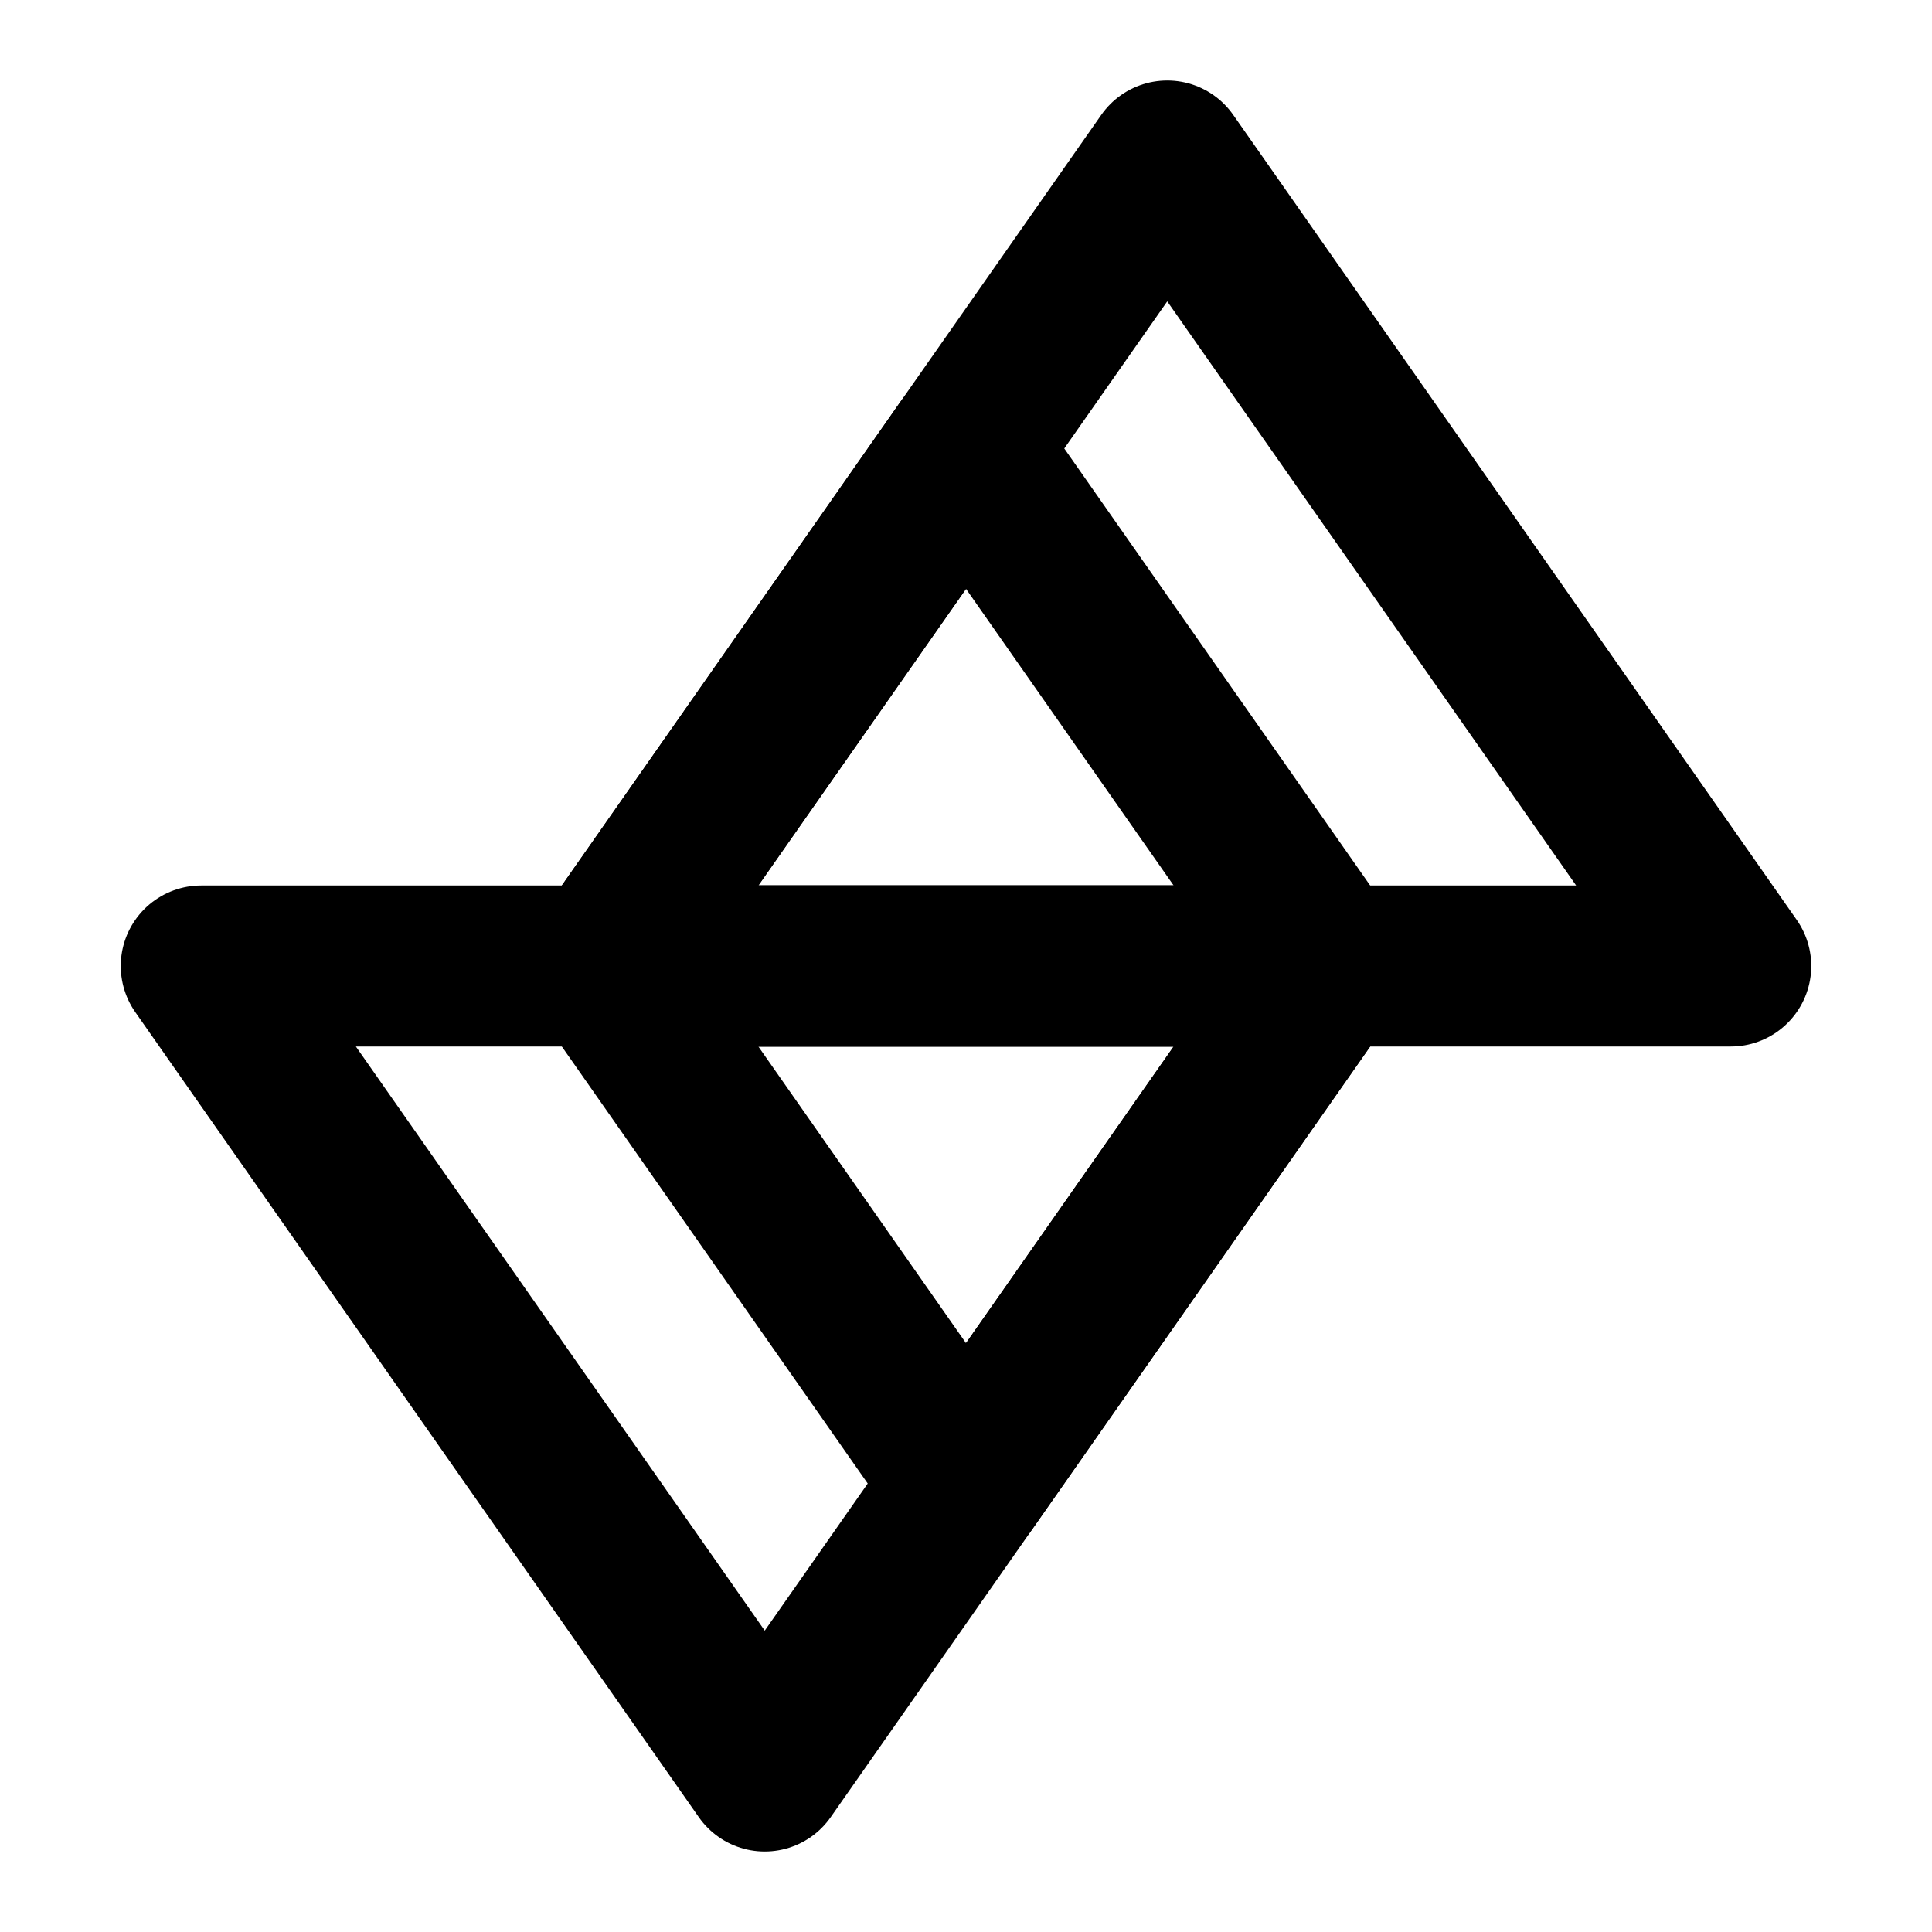
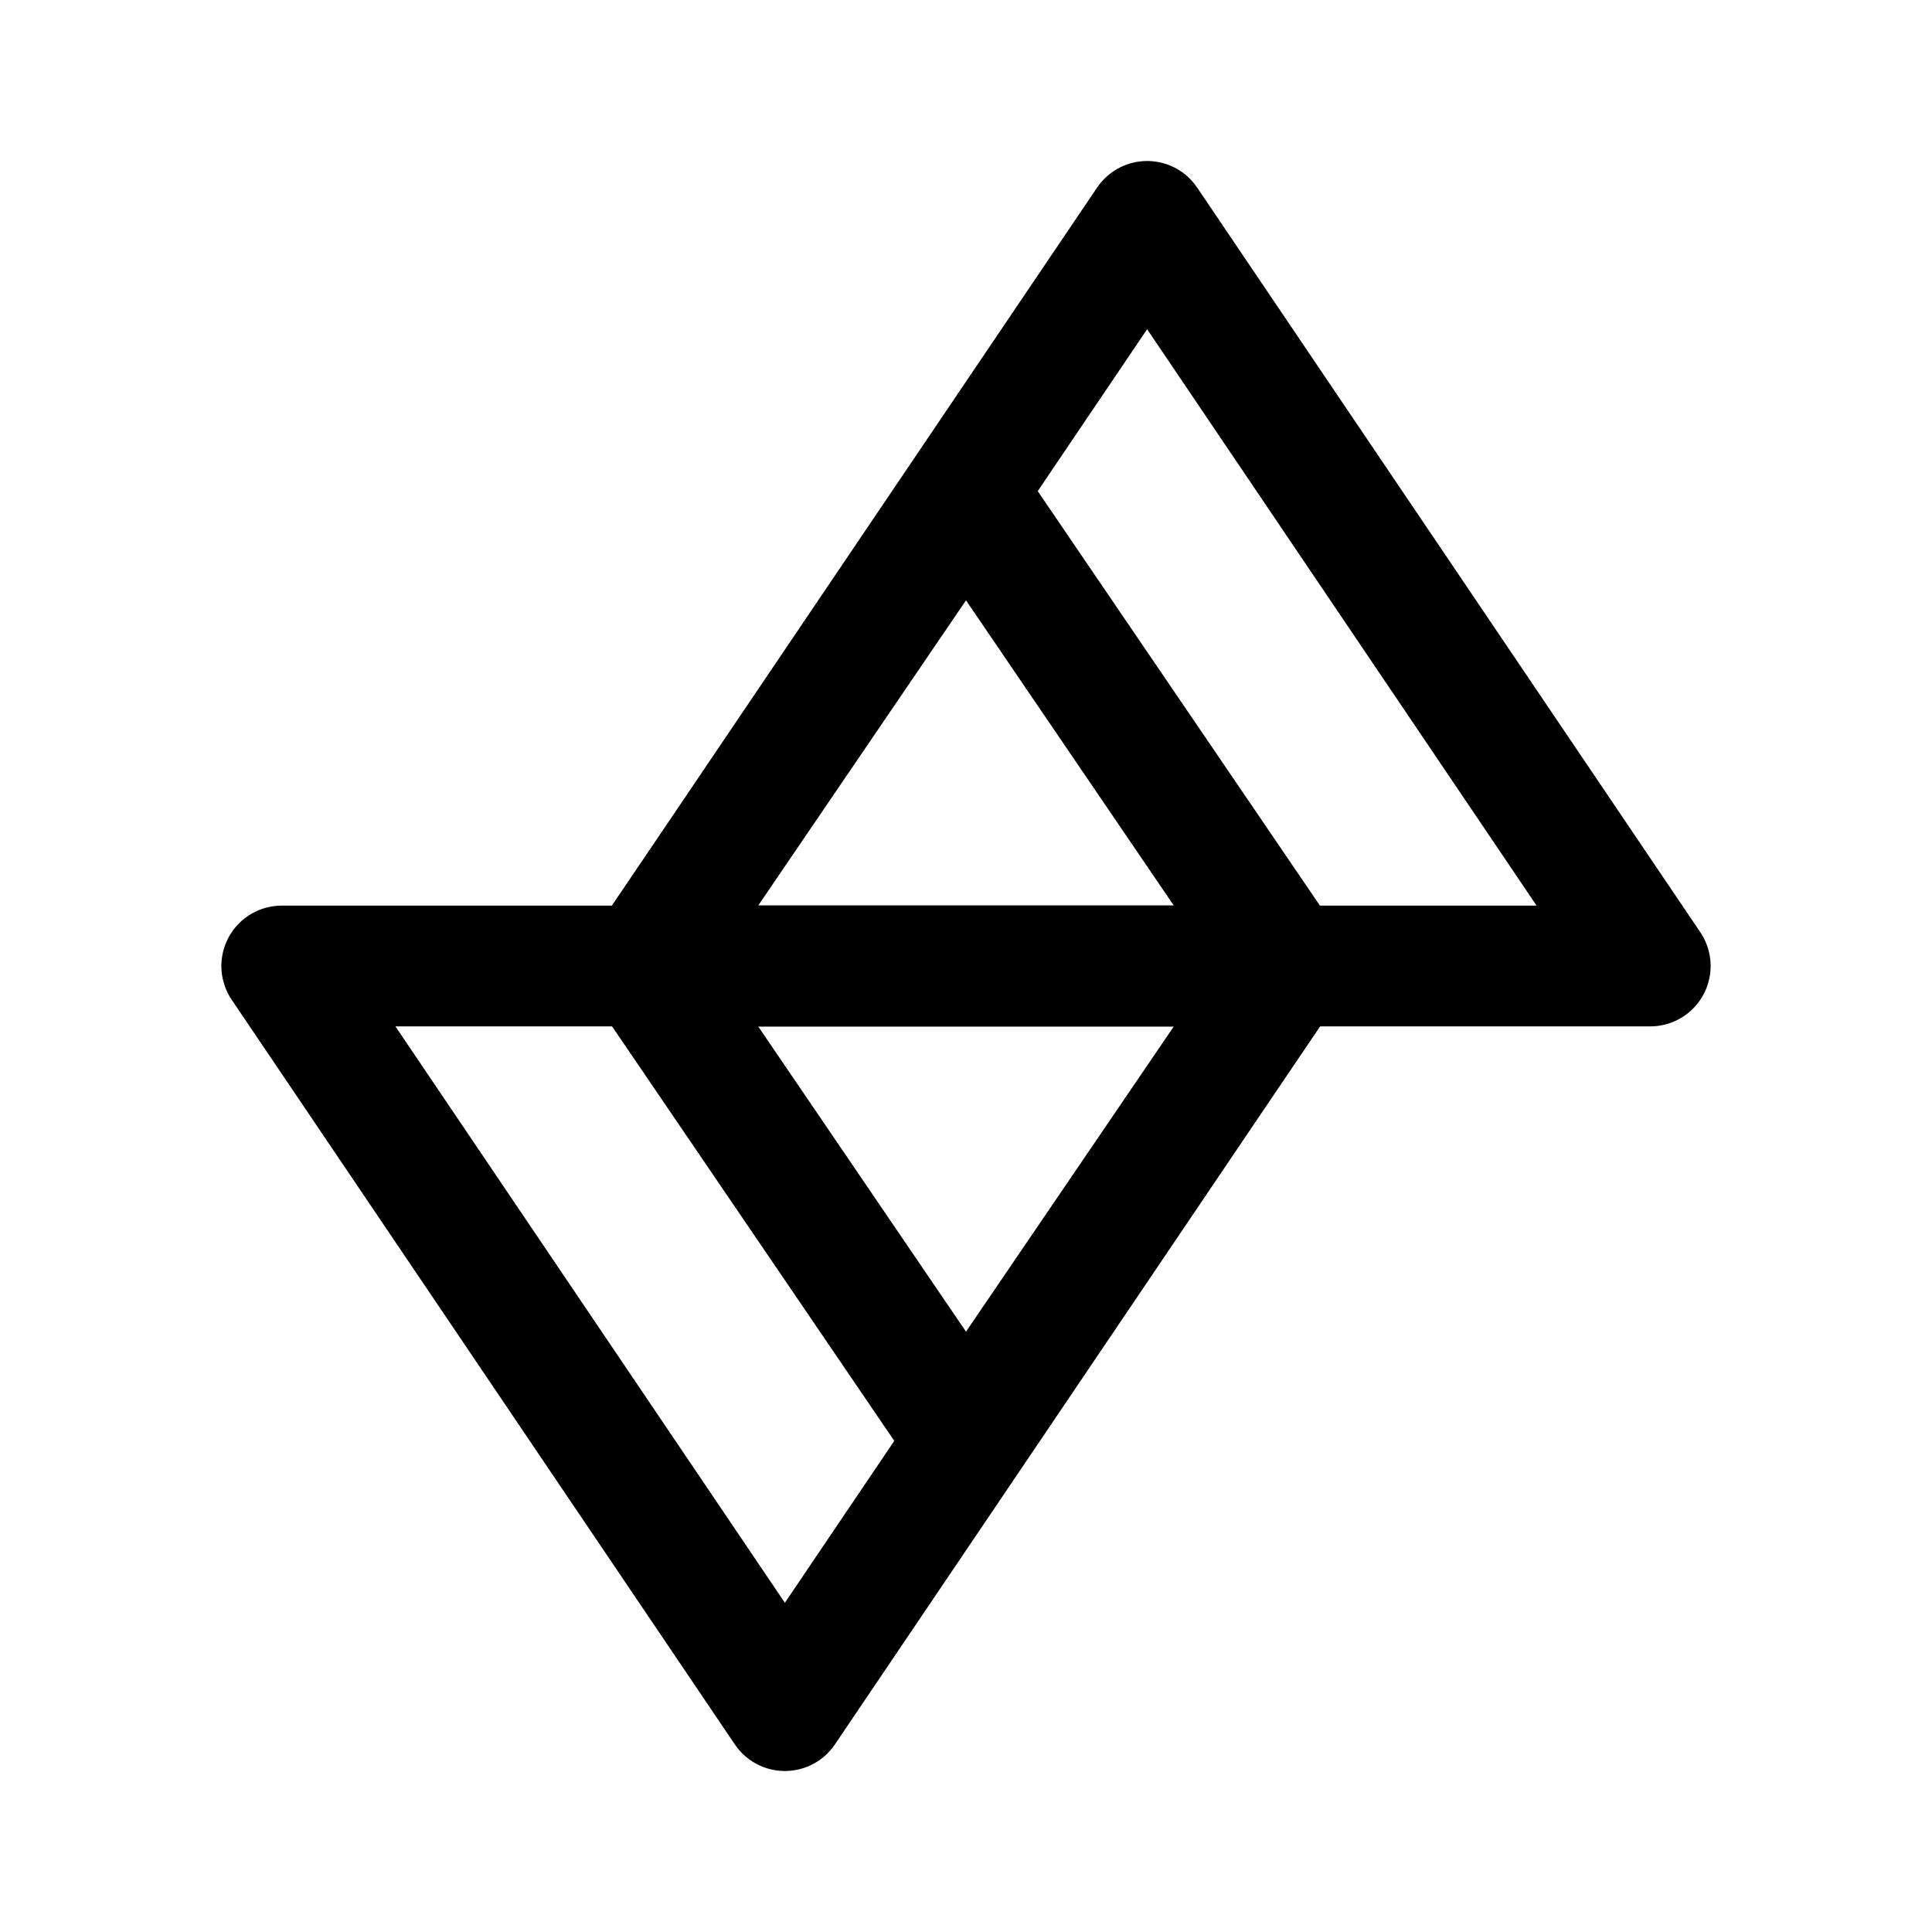
- <svg xmlns="http://www.w3.org/2000/svg" width="24" height="24" viewBox="0 0 24 24" fill="none" version="1.1" id="svg10">
-   <defs id="defs14" />
-   <path d="M7.5 12L14.5 2L21.5 12H7.5Z" stroke="black" stroke-width="2" stroke-linejoin="round" id="path2" style="stroke-linejoin:round" />
-   <path d="M7.5 12L12 5.571L16.5 12H7.5Z" stroke="black" stroke-width="2" stroke-linejoin="round" id="path4" />
-   <path d="M16.5 12L12 18.429L7.5 12H16.5Z" stroke="black" stroke-width="2" stroke-linejoin="round" id="path6" />
-   <path d="M16.5 12L9.5 22L2.5 12H16.5Z" stroke="black" stroke-width="2" stroke-linejoin="round" id="path8" />
+ <svg xmlns="http://www.w3.org/2000/svg" width="192" height="192" viewBox="0 0 192 192" fill="none">
+   <path d="M64 96L114 22L164 96H120H64Z" stroke="black" stroke-width="12" stroke-linecap="round" stroke-linejoin="round" />
+   <path d="M64 96L96 49L128 96H99.84H64Z" stroke="black" stroke-width="12" stroke-linecap="round" stroke-linejoin="round" />
+   <path d="M128 96L78 170L28 96H72H128Z" stroke="black" stroke-width="12" stroke-linecap="round" stroke-linejoin="round" />
+   <path d="M128 96L96 143L64 96H92.16H128Z" stroke="black" stroke-width="12" stroke-linecap="round" stroke-linejoin="round" />
</svg>
